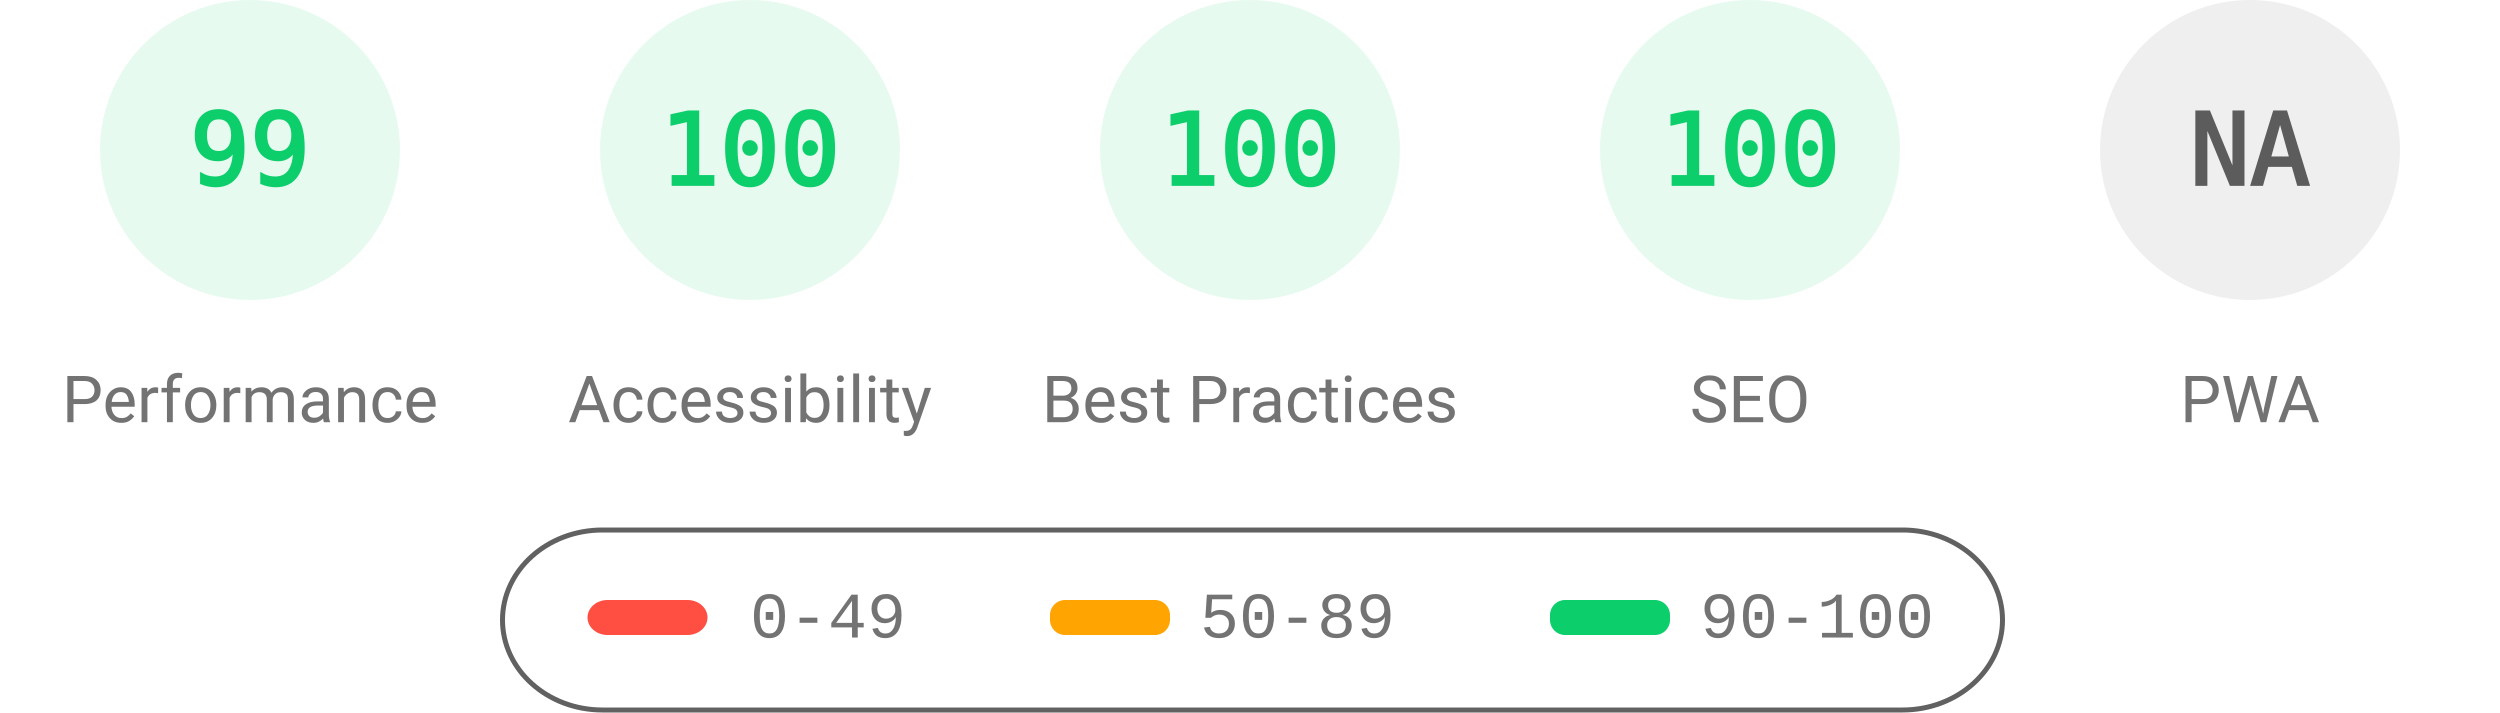
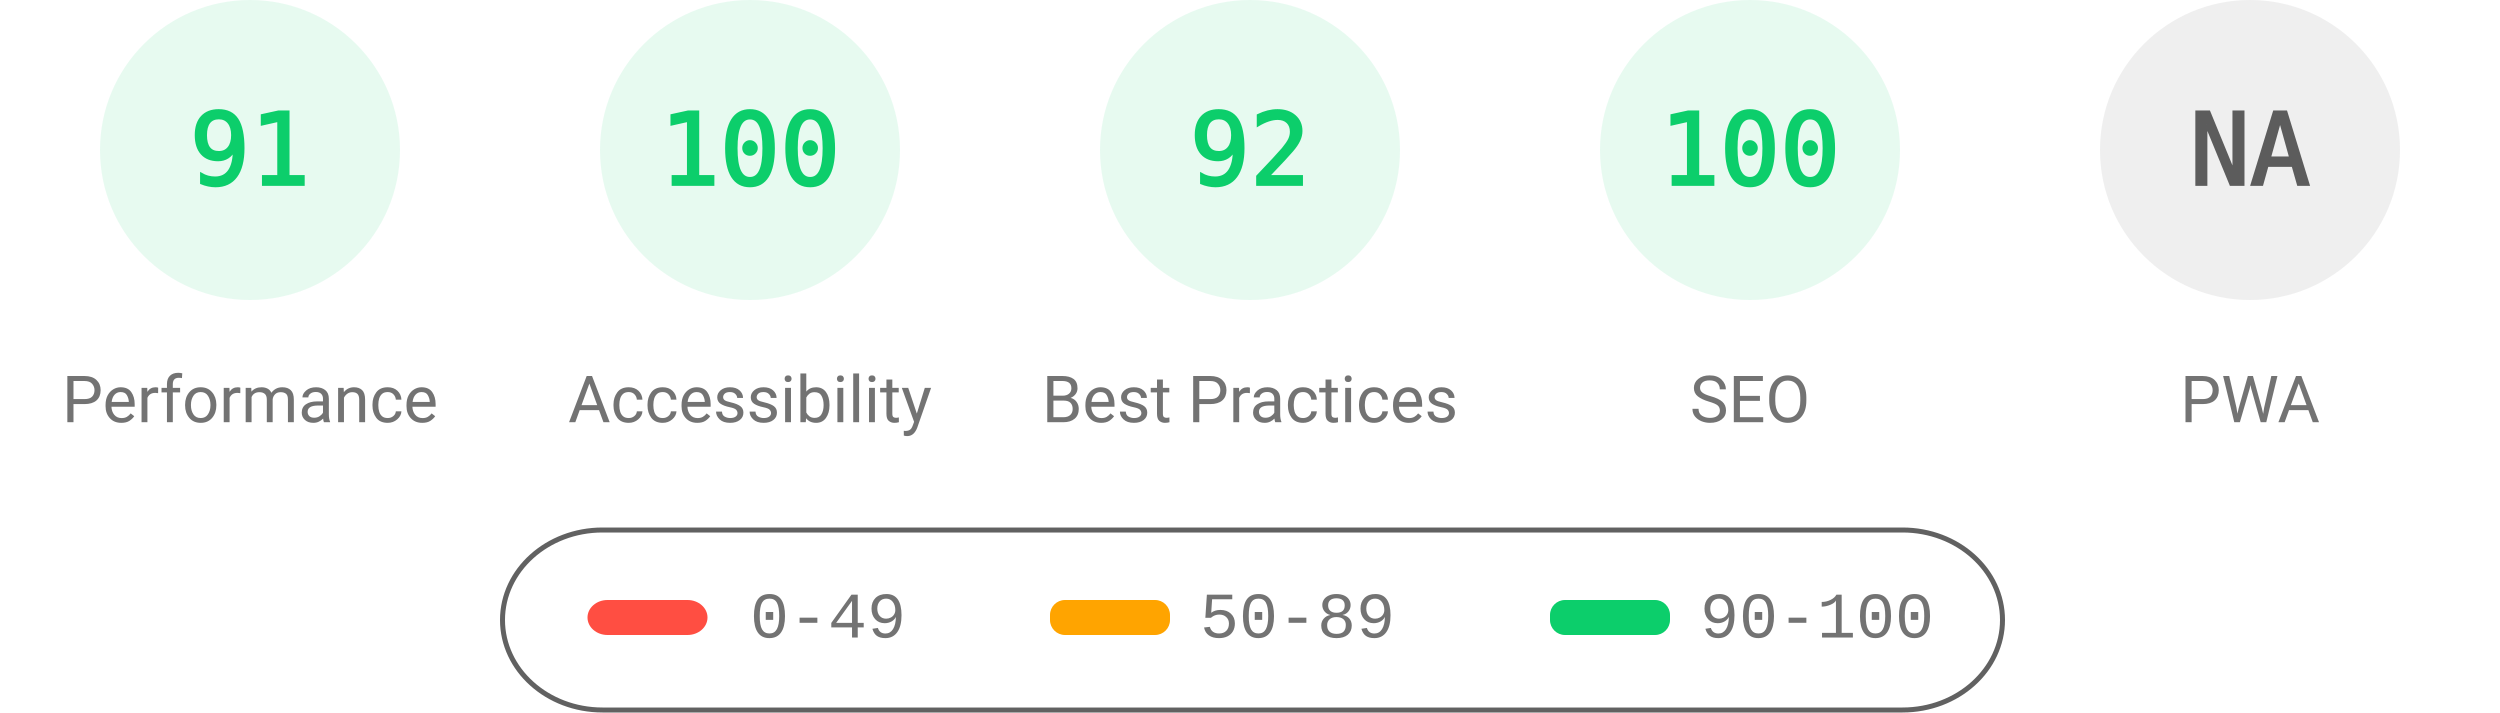
<svg xmlns="http://www.w3.org/2000/svg" fill="none" width="1000" height="285">
  <style>.gauge-base{opacity:.1}.gauge-arc{fill:none;animation-delay:250ms;stroke-linecap:round;transform:rotate(-90deg);transform-origin:100px 60px;animation:load-gauge 1s ease forwards}.guage-text{font-size:40px;font-family:monospace;text-align:center}.guage-red{color:#ff4e42;fill:#ff4e42;stroke:#ff4e42}.guage-orange{color:#ffa400;fill:#ffa400;stroke:#ffa400}.guage-green{color:#0cce6b;fill:#0cce6b;stroke:#0cce6b}.guage-undefined{color:#5c5c5c;fill:#5c5c5c;stroke:#5c5c5c}.guage-title{color:#737373;fill:#737373;stroke:none;font-size:26px;line-height:26px;font-family:Roboto,Halvetica,Arial,sans-serif}@keyframes load-gauge{from{stroke-dasharray:0 352.858}}</style>
  <svg class="guage-div guage-perf guage-green" viewBox="0 0 200 200" width="200" height="200">
    <circle class="gauge-base" r="56" cx="100" cy="60" stroke-width="8" />
-     <circle class="gauge-arc guage-arc-1" r="56" cx="100" cy="60" stroke-width="8" style="stroke-dasharray:348.339,351.858" />
-     <text class="guage-text" x="100" y="60" alignment-baseline="central" dominant-baseline="central" text-anchor="middle">99</text>
+     <circle class="gauge-arc guage-arc-1" r="56" cx="100" cy="60" stroke-width="8" style="stroke-dasharray:320.191,351.858" />
+     <text class="guage-text" x="100" y="60" alignment-baseline="central" dominant-baseline="central" text-anchor="middle">91</text>
    <text class="guage-title" x="100" y="160" alignment-baseline="central" dominant-baseline="central" text-anchor="middle">Performance</text>
  </svg>
  <svg class="guage-div guage-acc guage-green" viewBox="0 0 200 200" width="200" height="200" x="200">
    <circle class="gauge-base" r="56" cx="100" cy="60" stroke-width="8" />
    <circle class="gauge-arc guage-arc-2" r="56" cx="100" cy="60" stroke-width="8" style="stroke-dasharray:351.858,351.858" />
    <text class="guage-text" x="100" y="60" alignment-baseline="central" dominant-baseline="central" text-anchor="middle">100</text>
    <text class="guage-title" x="100" y="160" alignment-baseline="central" dominant-baseline="central" text-anchor="middle">Accessibility</text>
  </svg>
  <svg class="guage-div guage-best guage-green" viewBox="0 0 200 200" width="200" height="200" x="400">
    <circle class="gauge-base" r="56" cx="100" cy="60" stroke-width="8" />
-     <circle class="gauge-arc guage-arc-3" r="56" cx="100" cy="60" stroke-width="8" style="stroke-dasharray:351.858,351.858" />
-     <text class="guage-text" x="100" y="60" alignment-baseline="central" dominant-baseline="central" text-anchor="middle">100</text>
+     <circle class="gauge-arc guage-arc-3" r="56" cx="100" cy="60" stroke-width="8" style="stroke-dasharray:323.709,351.858" />
+     <text class="guage-text" x="100" y="60" alignment-baseline="central" dominant-baseline="central" text-anchor="middle">92</text>
    <text class="guage-title" x="100" y="160" alignment-baseline="central" dominant-baseline="central" text-anchor="middle">Best Practices</text>
  </svg>
  <svg class="guage-div guage-seo guage-green" viewBox="0 0 200 200" width="200" height="200" x="600">
    <circle class="gauge-base" r="56" cx="100" cy="60" stroke-width="8" />
    <circle class="gauge-arc guage-arc-4" r="56" cx="100" cy="60" stroke-width="8" style="stroke-dasharray:351.858,351.858" />
    <text class="guage-text" x="100" y="60" alignment-baseline="central" dominant-baseline="central" text-anchor="middle">100</text>
    <text class="guage-title" x="100" y="160" alignment-baseline="central" dominant-baseline="central" text-anchor="middle">SEO</text>
  </svg>
  <svg class="guage-div guage-pwa guage-undefined" viewBox="0 0 200 200" width="200" height="200" x="800">
    <circle class="gauge-base" r="56" cx="100" cy="60" stroke-width="8" />
    <circle class="gauge-arc guage-arc-4" r="56" cx="100" cy="60" stroke-width="8" style="stroke-dasharray:351.858,351.858" />
    <text class="guage-text" x="100" y="60" alignment-baseline="central" dominant-baseline="central" text-anchor="middle">NA</text>
    <text class="guage-title" x="100" y="160" alignment-baseline="central" dominant-baseline="central" text-anchor="middle">PWA</text>
  </svg>
  <svg width="604" height="76" x="200" y="210">
    <path fill="none" id="canvas_background" d="M-1-1h604v80H-1z" />
    <rect fill-opacity="0" stroke="#616161" stroke-width="2" rx="40" id="svg_2" height="72" width="600" y="2" x="1" fill="#000" />
    <rect stroke="#000" rx="8" id="svg_3" height="14" width="48" y="30" x="35" stroke-opacity="null" stroke-width="0" fill="#ff4e42" />
    <rect stroke="#000" rx="6" id="svg_4" height="14" width="48" y="30" x="220" stroke-opacity="null" stroke-width="0" fill="#ffa400" />
    <rect stroke="#000" rx="6" id="svg_5" height="14" width="48" y="30" x="420" stroke-opacity="null" stroke-width="0" fill="#0cce6b" />
    <text xml:space="preserve" text-anchor="start" font-family="'Courier New', Courier, monospace" font-size="26" id="svg_6" y="45" x="100" stroke-opacity="null" stroke-width="0" stroke="#000" fill="#737373">0-49</text>
    <text xml:space="preserve" text-anchor="start" font-family="'Courier New', Courier, monospace" font-size="26" id="svg_7" y="45" x="280" stroke-opacity="null" stroke-width="0" stroke="#000" fill="#737373">50-89</text>
    <text xml:space="preserve" text-anchor="start" font-family="'Courier New', Courier, monospace" font-size="26" id="svg_8" y="45" x="480" stroke-opacity="null" stroke-width="0" stroke="#000" fill="#737373">90-100</text>
  </svg>
</svg>
